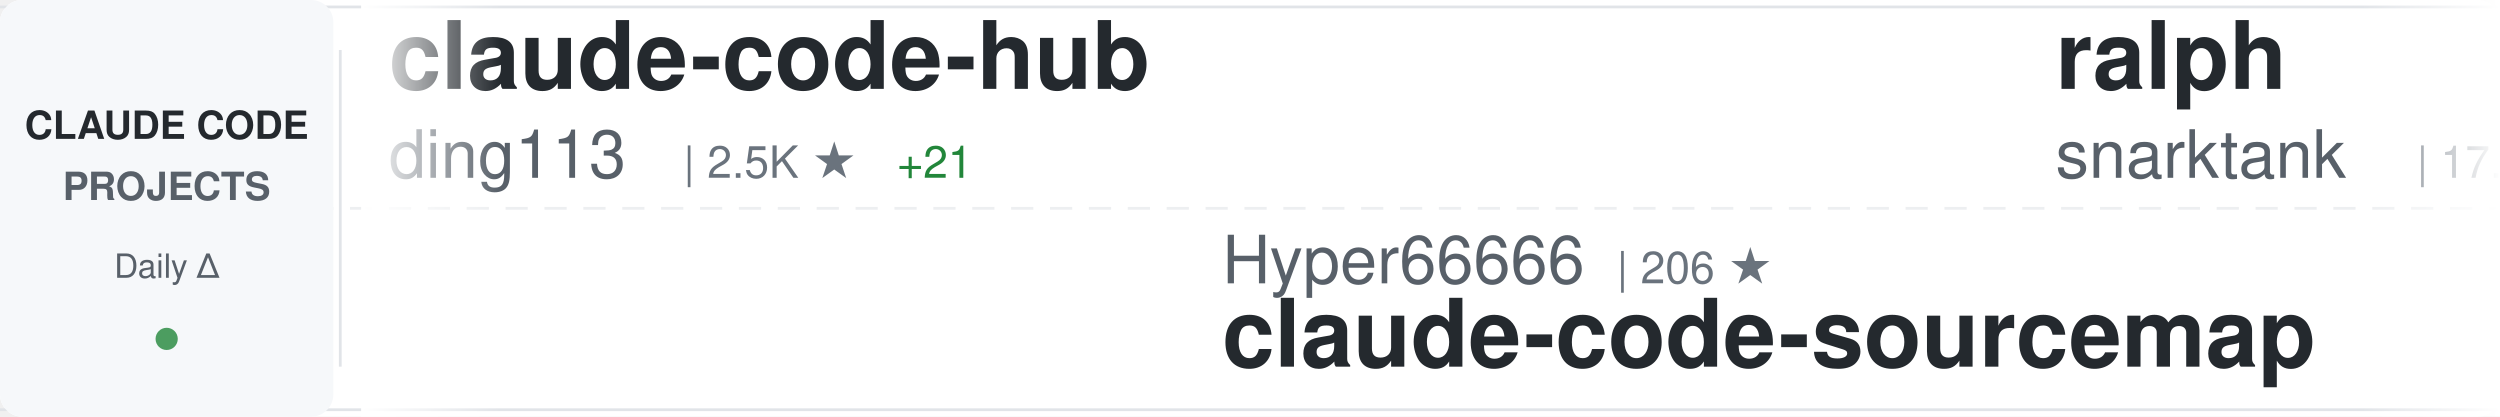
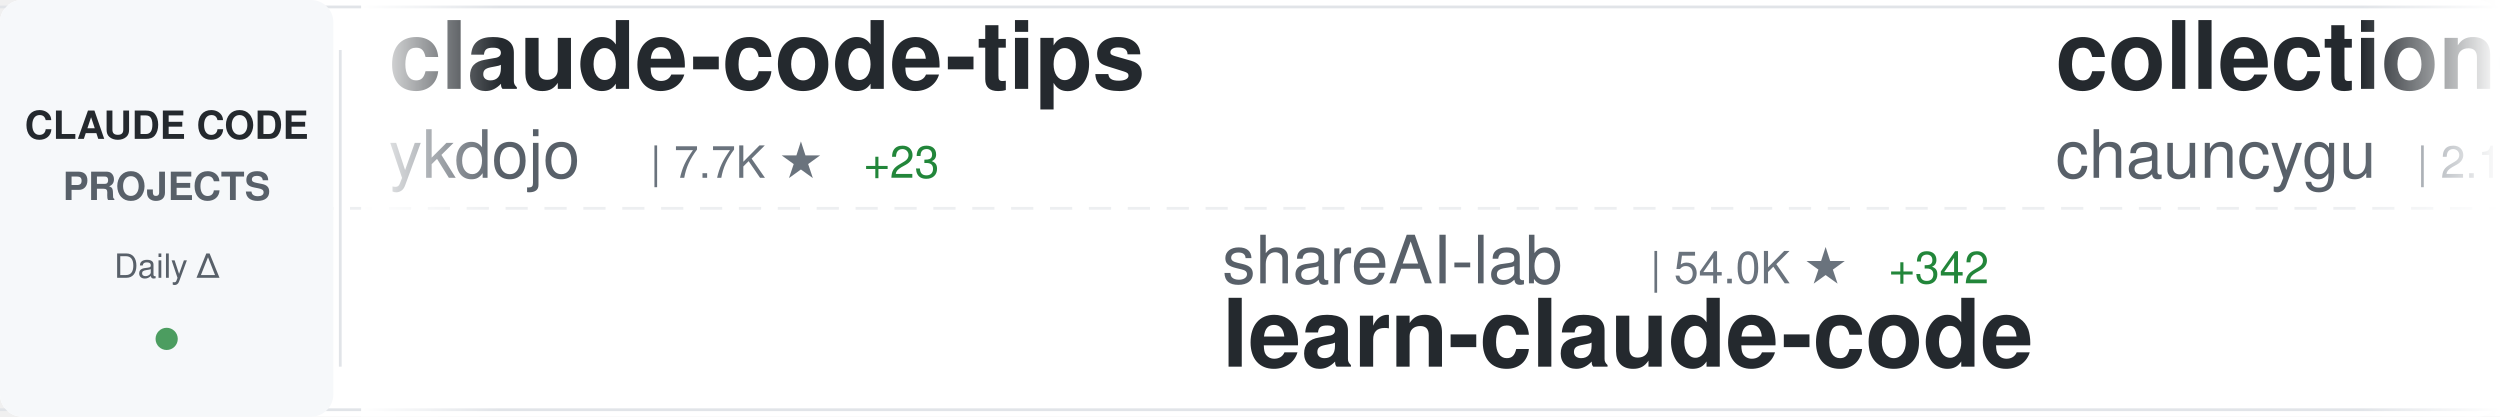
<svg xmlns="http://www.w3.org/2000/svg" width="900" height="150">
  <defs>
    <linearGradient id="awesomeLeftFade" x1="0%" y1="0%" x2="100%" y2="0%">
      <stop offset="0%" style="stop-color:#ffffff;stop-opacity:1" />
      <stop offset="100%" style="stop-color:#ffffff;stop-opacity:0" />
    </linearGradient>
    <linearGradient id="awesomeRightFade" x1="0%" y1="0%" x2="100%" y2="0%">
      <stop offset="0%" style="stop-color:#ffffff;stop-opacity:0" />
      <stop offset="100%" style="stop-color:#ffffff;stop-opacity:1" />
    </linearGradient>
  </defs>
  <rect width="900" height="150" fill="#ffffff" rx="8" />
  <rect x="0" y="2" width="900" height="1" fill="#e1e4e8" />
  <rect x="0" y="147" width="900" height="1" fill="#e1e4e8" />
  <line x1="0" y1="75" x2="900" y2="75" stroke="#e1e4e8" stroke-width="1" stroke-dasharray="8 6" opacity="0.6" />
  <rect x="0" y="0" width="120" height="150" fill="#f6f8fa" rx="8" />
  <text x="60" y="50" font-family="-apple-system, BlinkMacSystemFont, 'Segoe UI', Helvetica, Arial, sans-serif" font-size="14" font-weight="600" fill="#24292e" text-anchor="middle">CLAUDE CODE</text>
  <text x="60" y="72" font-family="-apple-system, BlinkMacSystemFont, 'Segoe UI', Helvetica, Arial, sans-serif" font-size="14" font-weight="600" fill="#586069" text-anchor="middle">PROJECTS</text>
  <text x="60" y="100" font-family="-apple-system, BlinkMacSystemFont, 'Segoe UI', Helvetica, Arial, sans-serif" font-size="12" font-weight="500" fill="#586069" text-anchor="middle">Daily Δ</text>
  <circle cx="60" cy="122" r="4" fill="#22863a" opacity="0.8" />
  <rect x="122" y="18" width="1" height="114" fill="#e1e4e8" />
  <clipPath id="awesomeTickerClip">
    <rect x="130" y="0" width="770" height="150" />
  </clipPath>
  <g clip-path="url(#awesomeTickerClip)">
    <g id="awesomeTickerItems">
      <animateTransform attributeName="transform" attributeType="XML" type="translate" from="0 0" to="-3000 0" dur="54s" repeatCount="indefinite" />
      <g transform="translate(0, 0)">
-         <text x="140" y="32" font-family="-apple-system, BlinkMacSystemFont, 'Segoe UI', Helvetica, Arial, sans-serif" font-size="34" font-weight="600" fill="#24292e">claude-code-hub</text>
-         <text x="140" y="64" font-family="-apple-system, BlinkMacSystemFont, 'Segoe UI', Helvetica, Arial, sans-serif" font-size="24" font-weight="400" fill="#586069">ding113</text>
-         <text x="246" y="64" font-family="-apple-system, BlinkMacSystemFont, 'Segoe UI', Helvetica, Arial, sans-serif" font-size="16" font-weight="500" fill="#6a737d">| 2.5K ★</text>
-         <text x="323" y="64" font-family="-apple-system, BlinkMacSystemFont, 'Segoe UI', Helvetica, Arial, sans-serif" font-size="16" font-weight="500" fill="#22863a"> +21</text>
+         <text x="140" y="32" font-family="-apple-system, BlinkMacSystemFont, 'Segoe UI', Helvetica, Arial, sans-serif" font-size="34" font-weight="600" fill="#24292e">claude-code-tips</text>
+         <text x="140" y="64" font-family="-apple-system, BlinkMacSystemFont, 'Segoe UI', Helvetica, Arial, sans-serif" font-size="24" font-weight="400" fill="#586069">ykdojo</text>
+         <text x="234" y="64" font-family="-apple-system, BlinkMacSystemFont, 'Segoe UI', Helvetica, Arial, sans-serif" font-size="16" font-weight="500" fill="#6a737d">| 7.7K ★</text>
+         <text x="311" y="64" font-family="-apple-system, BlinkMacSystemFont, 'Segoe UI', Helvetica, Arial, sans-serif" font-size="16" font-weight="500" fill="#22863a"> +23</text>
      </g>
      <g transform="translate(300, 0)">
-         <text x="140" y="102" font-family="-apple-system, BlinkMacSystemFont, 'Segoe UI', Helvetica, Arial, sans-serif" font-size="24" font-weight="400" fill="#586069">Hyper66666</text>
-         <text x="282" y="102" font-family="-apple-system, BlinkMacSystemFont, 'Segoe UI', Helvetica, Arial, sans-serif" font-size="16" font-weight="500" fill="#6a737d">| 206 ★</text>
-         <text x="140" y="132" font-family="-apple-system, BlinkMacSystemFont, 'Segoe UI', Helvetica, Arial, sans-serif" font-size="34" font-weight="600" fill="#24292e">claude-code-sourcemap</text>
+         <text x="140" y="102" font-family="-apple-system, BlinkMacSystemFont, 'Segoe UI', Helvetica, Arial, sans-serif" font-size="24" font-weight="400" fill="#586069">shareAI-lab</text>
+         <text x="294" y="102" font-family="-apple-system, BlinkMacSystemFont, 'Segoe UI', Helvetica, Arial, sans-serif" font-size="16" font-weight="500" fill="#6a737d">| 54.0K ★</text>
+         <text x="380" y="102" font-family="-apple-system, BlinkMacSystemFont, 'Segoe UI', Helvetica, Arial, sans-serif" font-size="16" font-weight="500" fill="#22863a"> +342</text>
+         <text x="140" y="132" font-family="-apple-system, BlinkMacSystemFont, 'Segoe UI', Helvetica, Arial, sans-serif" font-size="34" font-weight="600" fill="#24292e">learn-claude-code</text>
      </g>
      <g transform="translate(600, 0)">
-         <text x="140" y="32" font-family="-apple-system, BlinkMacSystemFont, 'Segoe UI', Helvetica, Arial, sans-serif" font-size="34" font-weight="600" fill="#24292e">ralph</text>
-         <text x="140" y="64" font-family="-apple-system, BlinkMacSystemFont, 'Segoe UI', Helvetica, Arial, sans-serif" font-size="24" font-weight="400" fill="#586069">snarktank</text>
-         <text x="270" y="64" font-family="-apple-system, BlinkMacSystemFont, 'Segoe UI', Helvetica, Arial, sans-serif" font-size="16" font-weight="500" fill="#6a737d">| 17.0K ★</text>
-         <text x="356" y="64" font-family="-apple-system, BlinkMacSystemFont, 'Segoe UI', Helvetica, Arial, sans-serif" font-size="16" font-weight="500" fill="#22863a"> +123</text>
+         <text x="140" y="32" font-family="-apple-system, BlinkMacSystemFont, 'Segoe UI', Helvetica, Arial, sans-serif" font-size="34" font-weight="600" fill="#24292e">collection-claude-code-s...</text>
+         <text x="140" y="64" font-family="-apple-system, BlinkMacSystemFont, 'Segoe UI', Helvetica, Arial, sans-serif" font-size="24" font-weight="400" fill="#586069">chauncygu</text>
+         <text x="270" y="64" font-family="-apple-system, BlinkMacSystemFont, 'Segoe UI', Helvetica, Arial, sans-serif" font-size="16" font-weight="500" fill="#6a737d">| 2.1K ★</text>
+         <text x="347" y="64" font-family="-apple-system, BlinkMacSystemFont, 'Segoe UI', Helvetica, Arial, sans-serif" font-size="16" font-weight="500" fill="#22863a"> +23</text>
      </g>
      <g transform="translate(900, 0)">
-         <text x="140" y="102" font-family="-apple-system, BlinkMacSystemFont, 'Segoe UI', Helvetica, Arial, sans-serif" font-size="24" font-weight="400" fill="#586069">musistudio</text>
-         <text x="282" y="102" font-family="-apple-system, BlinkMacSystemFont, 'Segoe UI', Helvetica, Arial, sans-serif" font-size="16" font-weight="500" fill="#6a737d">| 32.3K ★</text>
-         <text x="368" y="102" font-family="-apple-system, BlinkMacSystemFont, 'Segoe UI', Helvetica, Arial, sans-serif" font-size="16" font-weight="500" fill="#22863a"> +85</text>
-         <text x="140" y="132" font-family="-apple-system, BlinkMacSystemFont, 'Segoe UI', Helvetica, Arial, sans-serif" font-size="34" font-weight="600" fill="#24292e">claude-code-router</text>
+         <text x="140" y="102" font-family="-apple-system, BlinkMacSystemFont, 'Segoe UI', Helvetica, Arial, sans-serif" font-size="24" font-weight="400" fill="#586069">bfly123</text>
+         <text x="246" y="102" font-family="-apple-system, BlinkMacSystemFont, 'Segoe UI', Helvetica, Arial, sans-serif" font-size="16" font-weight="500" fill="#6a737d">| 2.3K ★</text>
+         <text x="323" y="102" font-family="-apple-system, BlinkMacSystemFont, 'Segoe UI', Helvetica, Arial, sans-serif" font-size="16" font-weight="500" fill="#22863a"> +17</text>
+         <text x="140" y="132" font-family="-apple-system, BlinkMacSystemFont, 'Segoe UI', Helvetica, Arial, sans-serif" font-size="34" font-weight="600" fill="#24292e">claude_code_bridge</text>
      </g>
      <g transform="translate(1200, 0)">
-         <text x="140" y="32" font-family="-apple-system, BlinkMacSystemFont, 'Segoe UI', Helvetica, Arial, sans-serif" font-size="34" font-weight="600" fill="#24292e">claude-code-guide</text>
-         <text x="140" y="64" font-family="-apple-system, BlinkMacSystemFont, 'Segoe UI', Helvetica, Arial, sans-serif" font-size="24" font-weight="400" fill="#586069">Cranot</text>
-         <text x="234" y="64" font-family="-apple-system, BlinkMacSystemFont, 'Segoe UI', Helvetica, Arial, sans-serif" font-size="16" font-weight="500" fill="#6a737d">| 2.6K ★</text>
-         <text x="311" y="64" font-family="-apple-system, BlinkMacSystemFont, 'Segoe UI', Helvetica, Arial, sans-serif" font-size="16" font-weight="500" fill="#22863a"> +5</text>
+         <text x="140" y="32" font-family="-apple-system, BlinkMacSystemFont, 'Segoe UI', Helvetica, Arial, sans-serif" font-size="34" font-weight="600" fill="#24292e">claude-code</text>
+         <text x="140" y="64" font-family="-apple-system, BlinkMacSystemFont, 'Segoe UI', Helvetica, Arial, sans-serif" font-size="24" font-weight="400" fill="#586069">lowcortisolprogrammer</text>
+         <text x="414" y="64" font-family="-apple-system, BlinkMacSystemFont, 'Segoe UI', Helvetica, Arial, sans-serif" font-size="16" font-weight="500" fill="#6a737d">| 171 ★</text>
      </g>
      <g transform="translate(1500, 0)">
-         <text x="140" y="102" font-family="-apple-system, BlinkMacSystemFont, 'Segoe UI', Helvetica, Arial, sans-serif" font-size="24" font-weight="400" fill="#586069">anthropics</text>
-         <text x="282" y="102" font-family="-apple-system, BlinkMacSystemFont, 'Segoe UI', Helvetica, Arial, sans-serif" font-size="16" font-weight="500" fill="#6a737d">| 7.1K ★</text>
-         <text x="359" y="102" font-family="-apple-system, BlinkMacSystemFont, 'Segoe UI', Helvetica, Arial, sans-serif" font-size="16" font-weight="500" fill="#22863a"> +21</text>
-         <text x="140" y="132" font-family="-apple-system, BlinkMacSystemFont, 'Segoe UI', Helvetica, Arial, sans-serif" font-size="34" font-weight="600" fill="#24292e">claude-code-action</text>
+         <text x="140" y="102" font-family="-apple-system, BlinkMacSystemFont, 'Segoe UI', Helvetica, Arial, sans-serif" font-size="24" font-weight="400" fill="#586069">KimYx0207</text>
+         <text x="270" y="102" font-family="-apple-system, BlinkMacSystemFont, 'Segoe UI', Helvetica, Arial, sans-serif" font-size="16" font-weight="500" fill="#6a737d">| 3.3K ★</text>
+         <text x="347" y="102" font-family="-apple-system, BlinkMacSystemFont, 'Segoe UI', Helvetica, Arial, sans-serif" font-size="16" font-weight="500" fill="#22863a"> +30</text>
+         <text x="140" y="132" font-family="-apple-system, BlinkMacSystemFont, 'Segoe UI', Helvetica, Arial, sans-serif" font-size="34" font-weight="600" fill="#24292e">Claude-Code-x-OpenClaw-G...</text>
      </g>
      <g transform="translate(1800, 0)">
-         <text x="140" y="32" font-family="-apple-system, BlinkMacSystemFont, 'Segoe UI', Helvetica, Arial, sans-serif" font-size="34" font-weight="600" fill="#24292e">CLIProxyAPI</text>
-         <text x="140" y="64" font-family="-apple-system, BlinkMacSystemFont, 'Segoe UI', Helvetica, Arial, sans-serif" font-size="24" font-weight="400" fill="#586069">router-for-me</text>
-         <text x="318" y="64" font-family="-apple-system, BlinkMacSystemFont, 'Segoe UI', Helvetica, Arial, sans-serif" font-size="16" font-weight="500" fill="#6a737d">| 26.4K ★</text>
-         <text x="404" y="64" font-family="-apple-system, BlinkMacSystemFont, 'Segoe UI', Helvetica, Arial, sans-serif" font-size="16" font-weight="500" fill="#22863a"> +284</text>
+         <text x="140" y="32" font-family="-apple-system, BlinkMacSystemFont, 'Segoe UI', Helvetica, Arial, sans-serif" font-size="34" font-weight="600" fill="#24292e">claude-code-system-promp...</text>
+         <text x="140" y="64" font-family="-apple-system, BlinkMacSystemFont, 'Segoe UI', Helvetica, Arial, sans-serif" font-size="24" font-weight="400" fill="#586069">Piebald-AI</text>
+         <text x="282" y="64" font-family="-apple-system, BlinkMacSystemFont, 'Segoe UI', Helvetica, Arial, sans-serif" font-size="16" font-weight="500" fill="#6a737d">| 9.0K ★</text>
+         <text x="359" y="64" font-family="-apple-system, BlinkMacSystemFont, 'Segoe UI', Helvetica, Arial, sans-serif" font-size="16" font-weight="500" fill="#22863a"> +77</text>
      </g>
      <g transform="translate(2100, 0)">
-         <text x="140" y="102" font-family="-apple-system, BlinkMacSystemFont, 'Segoe UI', Helvetica, Arial, sans-serif" font-size="24" font-weight="400" fill="#586069">Windy3f3f3f3f</text>
-         <text x="318" y="102" font-family="-apple-system, BlinkMacSystemFont, 'Segoe UI', Helvetica, Arial, sans-serif" font-size="16" font-weight="500" fill="#6a737d">| 926 ★</text>
-         <text x="386" y="102" font-family="-apple-system, BlinkMacSystemFont, 'Segoe UI', Helvetica, Arial, sans-serif" font-size="16" font-weight="500" fill="#22863a"> +11</text>
-         <text x="140" y="132" font-family="-apple-system, BlinkMacSystemFont, 'Segoe UI', Helvetica, Arial, sans-serif" font-size="34" font-weight="600" fill="#24292e">claude-code-from-scratch</text>
+         <text x="140" y="102" font-family="-apple-system, BlinkMacSystemFont, 'Segoe UI', Helvetica, Arial, sans-serif" font-size="24" font-weight="400" fill="#586069">anthropics</text>
+         <text x="282" y="102" font-family="-apple-system, BlinkMacSystemFont, 'Segoe UI', Helvetica, Arial, sans-serif" font-size="16" font-weight="500" fill="#6a737d">| 118.6K ★</text>
+         <text x="377" y="102" font-family="-apple-system, BlinkMacSystemFont, 'Segoe UI', Helvetica, Arial, sans-serif" font-size="16" font-weight="500" fill="#22863a"> +848</text>
+         <text x="140" y="132" font-family="-apple-system, BlinkMacSystemFont, 'Segoe UI', Helvetica, Arial, sans-serif" font-size="34" font-weight="600" fill="#24292e">skills</text>
      </g>
      <g transform="translate(2400, 0)">
-         <text x="140" y="32" font-family="-apple-system, BlinkMacSystemFont, 'Segoe UI', Helvetica, Arial, sans-serif" font-size="34" font-weight="600" fill="#24292e">Claude-code</text>
-         <text x="140" y="64" font-family="-apple-system, BlinkMacSystemFont, 'Segoe UI', Helvetica, Arial, sans-serif" font-size="24" font-weight="400" fill="#586069">fazxes</text>
-         <text x="234" y="64" font-family="-apple-system, BlinkMacSystemFont, 'Segoe UI', Helvetica, Arial, sans-serif" font-size="16" font-weight="500" fill="#6a737d">| 206 ★</text>
+         <text x="140" y="32" font-family="-apple-system, BlinkMacSystemFont, 'Segoe UI', Helvetica, Arial, sans-serif" font-size="34" font-weight="600" fill="#24292e">claude-code-hooks-master...</text>
+         <text x="140" y="64" font-family="-apple-system, BlinkMacSystemFont, 'Segoe UI', Helvetica, Arial, sans-serif" font-size="24" font-weight="400" fill="#586069">disler</text>
+         <text x="234" y="64" font-family="-apple-system, BlinkMacSystemFont, 'Segoe UI', Helvetica, Arial, sans-serif" font-size="16" font-weight="500" fill="#6a737d">| 3.5K ★</text>
+         <text x="311" y="64" font-family="-apple-system, BlinkMacSystemFont, 'Segoe UI', Helvetica, Arial, sans-serif" font-size="16" font-weight="500" fill="#22863a"> +7</text>
      </g>
      <g transform="translate(2700, 0)">
-         <text x="140" y="102" font-family="-apple-system, BlinkMacSystemFont, 'Segoe UI', Helvetica, Arial, sans-serif" font-size="24" font-weight="400" fill="#586069">yasasbanukaofficial</text>
-         <text x="390" y="102" font-family="-apple-system, BlinkMacSystemFont, 'Segoe UI', Helvetica, Arial, sans-serif" font-size="16" font-weight="500" fill="#6a737d">| 2.6K ★</text>
-         <text x="467" y="102" font-family="-apple-system, BlinkMacSystemFont, 'Segoe UI', Helvetica, Arial, sans-serif" font-size="16" font-weight="500" fill="#22863a"> +41</text>
+         <text x="140" y="102" font-family="-apple-system, BlinkMacSystemFont, 'Segoe UI', Helvetica, Arial, sans-serif" font-size="24" font-weight="400" fill="#586069">alex000kim</text>
+         <text x="282" y="102" font-family="-apple-system, BlinkMacSystemFont, 'Segoe UI', Helvetica, Arial, sans-serif" font-size="16" font-weight="500" fill="#6a737d">| 214 ★</text>
+         <text x="350" y="102" font-family="-apple-system, BlinkMacSystemFont, 'Segoe UI', Helvetica, Arial, sans-serif" font-size="16" font-weight="500" fill="#22863a"> +1</text>
        <text x="140" y="132" font-family="-apple-system, BlinkMacSystemFont, 'Segoe UI', Helvetica, Arial, sans-serif" font-size="34" font-weight="600" fill="#24292e">claude-code</text>
      </g>
      <g transform="translate(3000, 0)">
-         <text x="140" y="32" font-family="-apple-system, BlinkMacSystemFont, 'Segoe UI', Helvetica, Arial, sans-serif" font-size="34" font-weight="600" fill="#24292e">claude-code-hub</text>
-         <text x="140" y="64" font-family="-apple-system, BlinkMacSystemFont, 'Segoe UI', Helvetica, Arial, sans-serif" font-size="24" font-weight="400" fill="#586069">ding113</text>
-         <text x="246" y="64" font-family="-apple-system, BlinkMacSystemFont, 'Segoe UI', Helvetica, Arial, sans-serif" font-size="16" font-weight="500" fill="#6a737d">| 2.5K ★</text>
-         <text x="323" y="64" font-family="-apple-system, BlinkMacSystemFont, 'Segoe UI', Helvetica, Arial, sans-serif" font-size="16" font-weight="500" fill="#22863a"> +21</text>
+         <text x="140" y="32" font-family="-apple-system, BlinkMacSystemFont, 'Segoe UI', Helvetica, Arial, sans-serif" font-size="34" font-weight="600" fill="#24292e">claude-code-tips</text>
+         <text x="140" y="64" font-family="-apple-system, BlinkMacSystemFont, 'Segoe UI', Helvetica, Arial, sans-serif" font-size="24" font-weight="400" fill="#586069">ykdojo</text>
+         <text x="234" y="64" font-family="-apple-system, BlinkMacSystemFont, 'Segoe UI', Helvetica, Arial, sans-serif" font-size="16" font-weight="500" fill="#6a737d">| 7.7K ★</text>
+         <text x="311" y="64" font-family="-apple-system, BlinkMacSystemFont, 'Segoe UI', Helvetica, Arial, sans-serif" font-size="16" font-weight="500" fill="#22863a"> +23</text>
      </g>
      <g transform="translate(3300, 0)">
-         <text x="140" y="102" font-family="-apple-system, BlinkMacSystemFont, 'Segoe UI', Helvetica, Arial, sans-serif" font-size="24" font-weight="400" fill="#586069">Hyper66666</text>
-         <text x="282" y="102" font-family="-apple-system, BlinkMacSystemFont, 'Segoe UI', Helvetica, Arial, sans-serif" font-size="16" font-weight="500" fill="#6a737d">| 206 ★</text>
-         <text x="140" y="132" font-family="-apple-system, BlinkMacSystemFont, 'Segoe UI', Helvetica, Arial, sans-serif" font-size="34" font-weight="600" fill="#24292e">claude-code-sourcemap</text>
+         <text x="140" y="102" font-family="-apple-system, BlinkMacSystemFont, 'Segoe UI', Helvetica, Arial, sans-serif" font-size="24" font-weight="400" fill="#586069">shareAI-lab</text>
+         <text x="294" y="102" font-family="-apple-system, BlinkMacSystemFont, 'Segoe UI', Helvetica, Arial, sans-serif" font-size="16" font-weight="500" fill="#6a737d">| 54.0K ★</text>
+         <text x="380" y="102" font-family="-apple-system, BlinkMacSystemFont, 'Segoe UI', Helvetica, Arial, sans-serif" font-size="16" font-weight="500" fill="#22863a"> +342</text>
+         <text x="140" y="132" font-family="-apple-system, BlinkMacSystemFont, 'Segoe UI', Helvetica, Arial, sans-serif" font-size="34" font-weight="600" fill="#24292e">learn-claude-code</text>
      </g>
      <g transform="translate(3600, 0)">
-         <text x="140" y="32" font-family="-apple-system, BlinkMacSystemFont, 'Segoe UI', Helvetica, Arial, sans-serif" font-size="34" font-weight="600" fill="#24292e">ralph</text>
-         <text x="140" y="64" font-family="-apple-system, BlinkMacSystemFont, 'Segoe UI', Helvetica, Arial, sans-serif" font-size="24" font-weight="400" fill="#586069">snarktank</text>
-         <text x="270" y="64" font-family="-apple-system, BlinkMacSystemFont, 'Segoe UI', Helvetica, Arial, sans-serif" font-size="16" font-weight="500" fill="#6a737d">| 17.0K ★</text>
-         <text x="356" y="64" font-family="-apple-system, BlinkMacSystemFont, 'Segoe UI', Helvetica, Arial, sans-serif" font-size="16" font-weight="500" fill="#22863a"> +123</text>
+         <text x="140" y="32" font-family="-apple-system, BlinkMacSystemFont, 'Segoe UI', Helvetica, Arial, sans-serif" font-size="34" font-weight="600" fill="#24292e">collection-claude-code-s...</text>
+         <text x="140" y="64" font-family="-apple-system, BlinkMacSystemFont, 'Segoe UI', Helvetica, Arial, sans-serif" font-size="24" font-weight="400" fill="#586069">chauncygu</text>
+         <text x="270" y="64" font-family="-apple-system, BlinkMacSystemFont, 'Segoe UI', Helvetica, Arial, sans-serif" font-size="16" font-weight="500" fill="#6a737d">| 2.1K ★</text>
+         <text x="347" y="64" font-family="-apple-system, BlinkMacSystemFont, 'Segoe UI', Helvetica, Arial, sans-serif" font-size="16" font-weight="500" fill="#22863a"> +23</text>
      </g>
      <g transform="translate(3900, 0)">
-         <text x="140" y="102" font-family="-apple-system, BlinkMacSystemFont, 'Segoe UI', Helvetica, Arial, sans-serif" font-size="24" font-weight="400" fill="#586069">musistudio</text>
-         <text x="282" y="102" font-family="-apple-system, BlinkMacSystemFont, 'Segoe UI', Helvetica, Arial, sans-serif" font-size="16" font-weight="500" fill="#6a737d">| 32.3K ★</text>
-         <text x="368" y="102" font-family="-apple-system, BlinkMacSystemFont, 'Segoe UI', Helvetica, Arial, sans-serif" font-size="16" font-weight="500" fill="#22863a"> +85</text>
-         <text x="140" y="132" font-family="-apple-system, BlinkMacSystemFont, 'Segoe UI', Helvetica, Arial, sans-serif" font-size="34" font-weight="600" fill="#24292e">claude-code-router</text>
+         <text x="140" y="102" font-family="-apple-system, BlinkMacSystemFont, 'Segoe UI', Helvetica, Arial, sans-serif" font-size="24" font-weight="400" fill="#586069">bfly123</text>
+         <text x="246" y="102" font-family="-apple-system, BlinkMacSystemFont, 'Segoe UI', Helvetica, Arial, sans-serif" font-size="16" font-weight="500" fill="#6a737d">| 2.3K ★</text>
+         <text x="323" y="102" font-family="-apple-system, BlinkMacSystemFont, 'Segoe UI', Helvetica, Arial, sans-serif" font-size="16" font-weight="500" fill="#22863a"> +17</text>
+         <text x="140" y="132" font-family="-apple-system, BlinkMacSystemFont, 'Segoe UI', Helvetica, Arial, sans-serif" font-size="34" font-weight="600" fill="#24292e">claude_code_bridge</text>
      </g>
    </g>
  </g>
  <rect x="130" y="0" width="50" height="150" fill="url(#awesomeLeftFade)" />
  <rect x="850" y="0" width="50" height="150" fill="url(#awesomeRightFade)" />
</svg>
